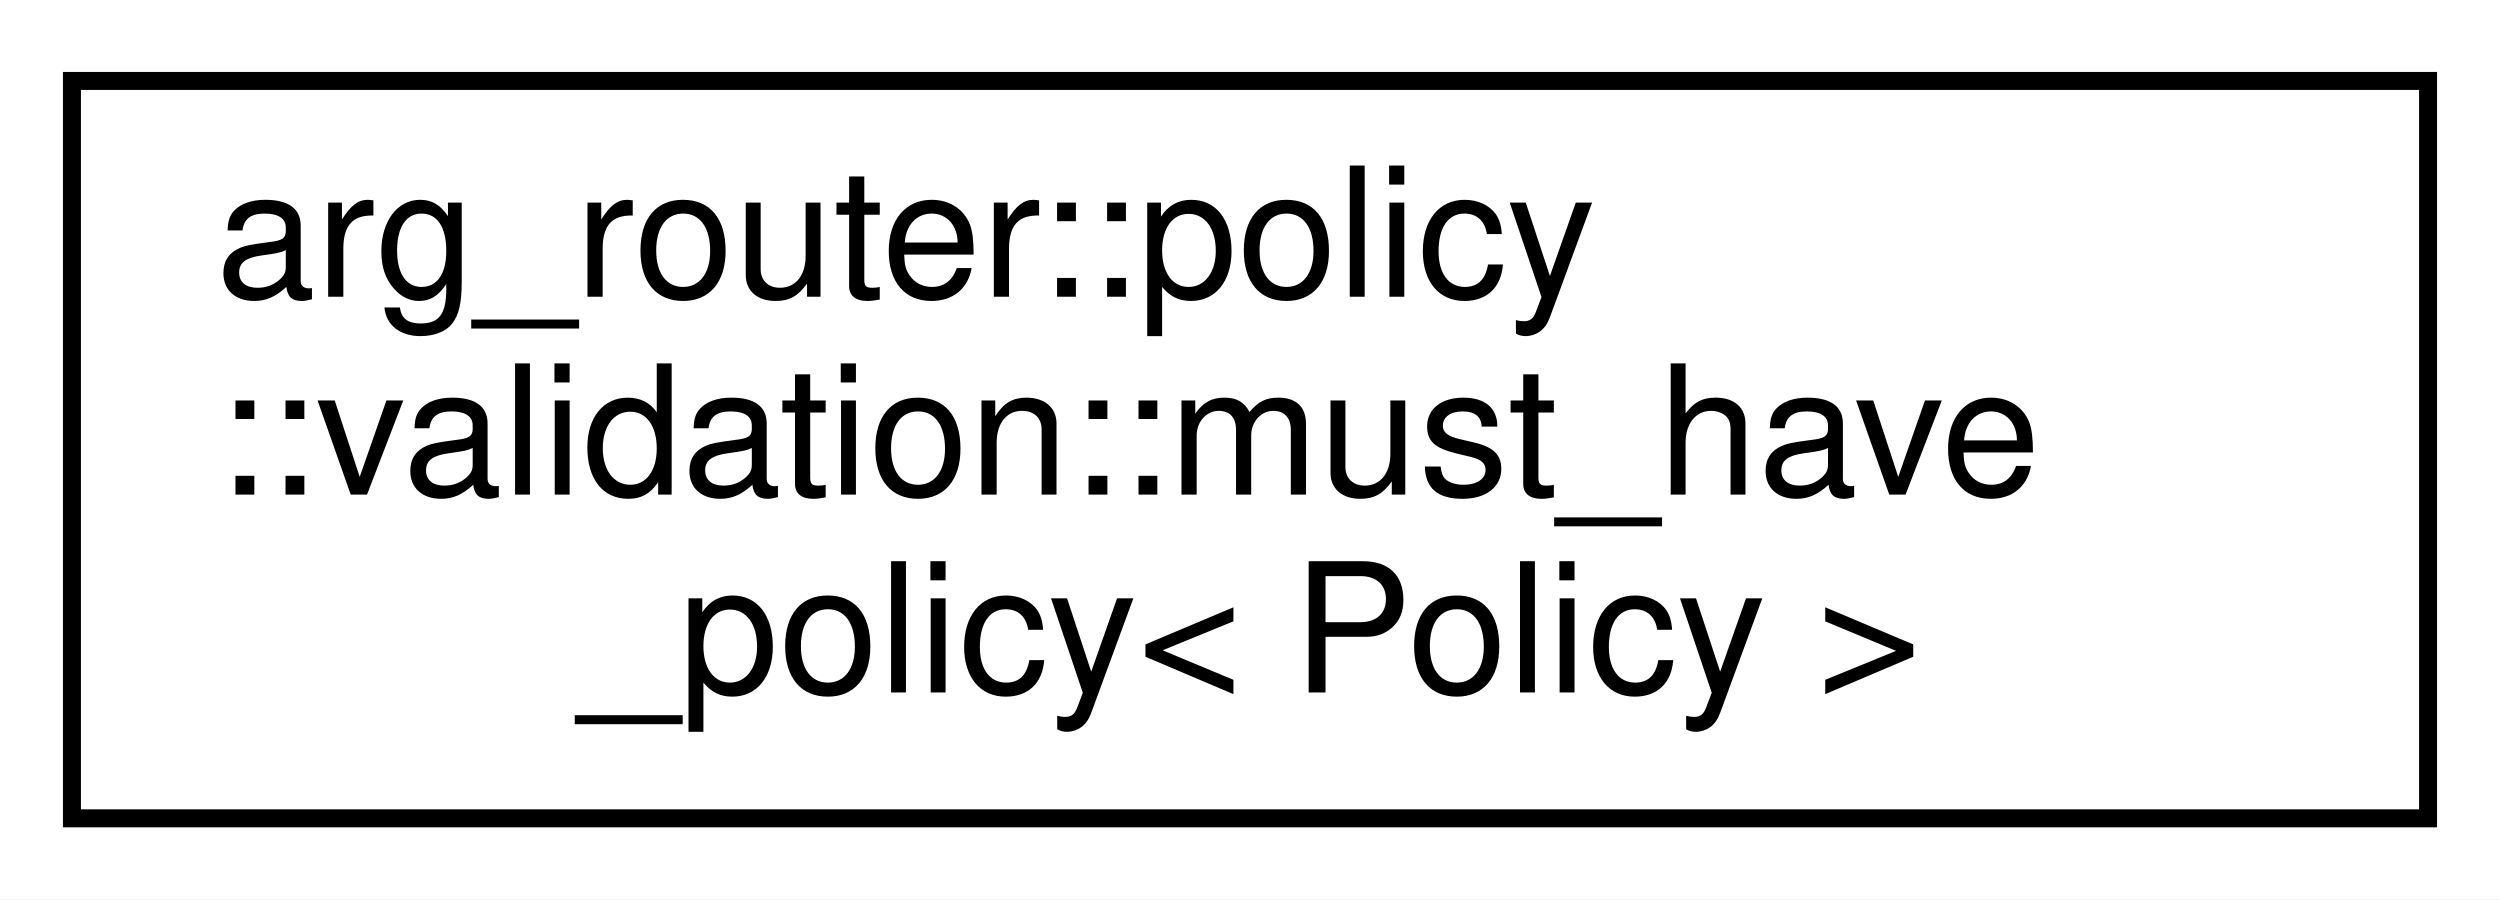
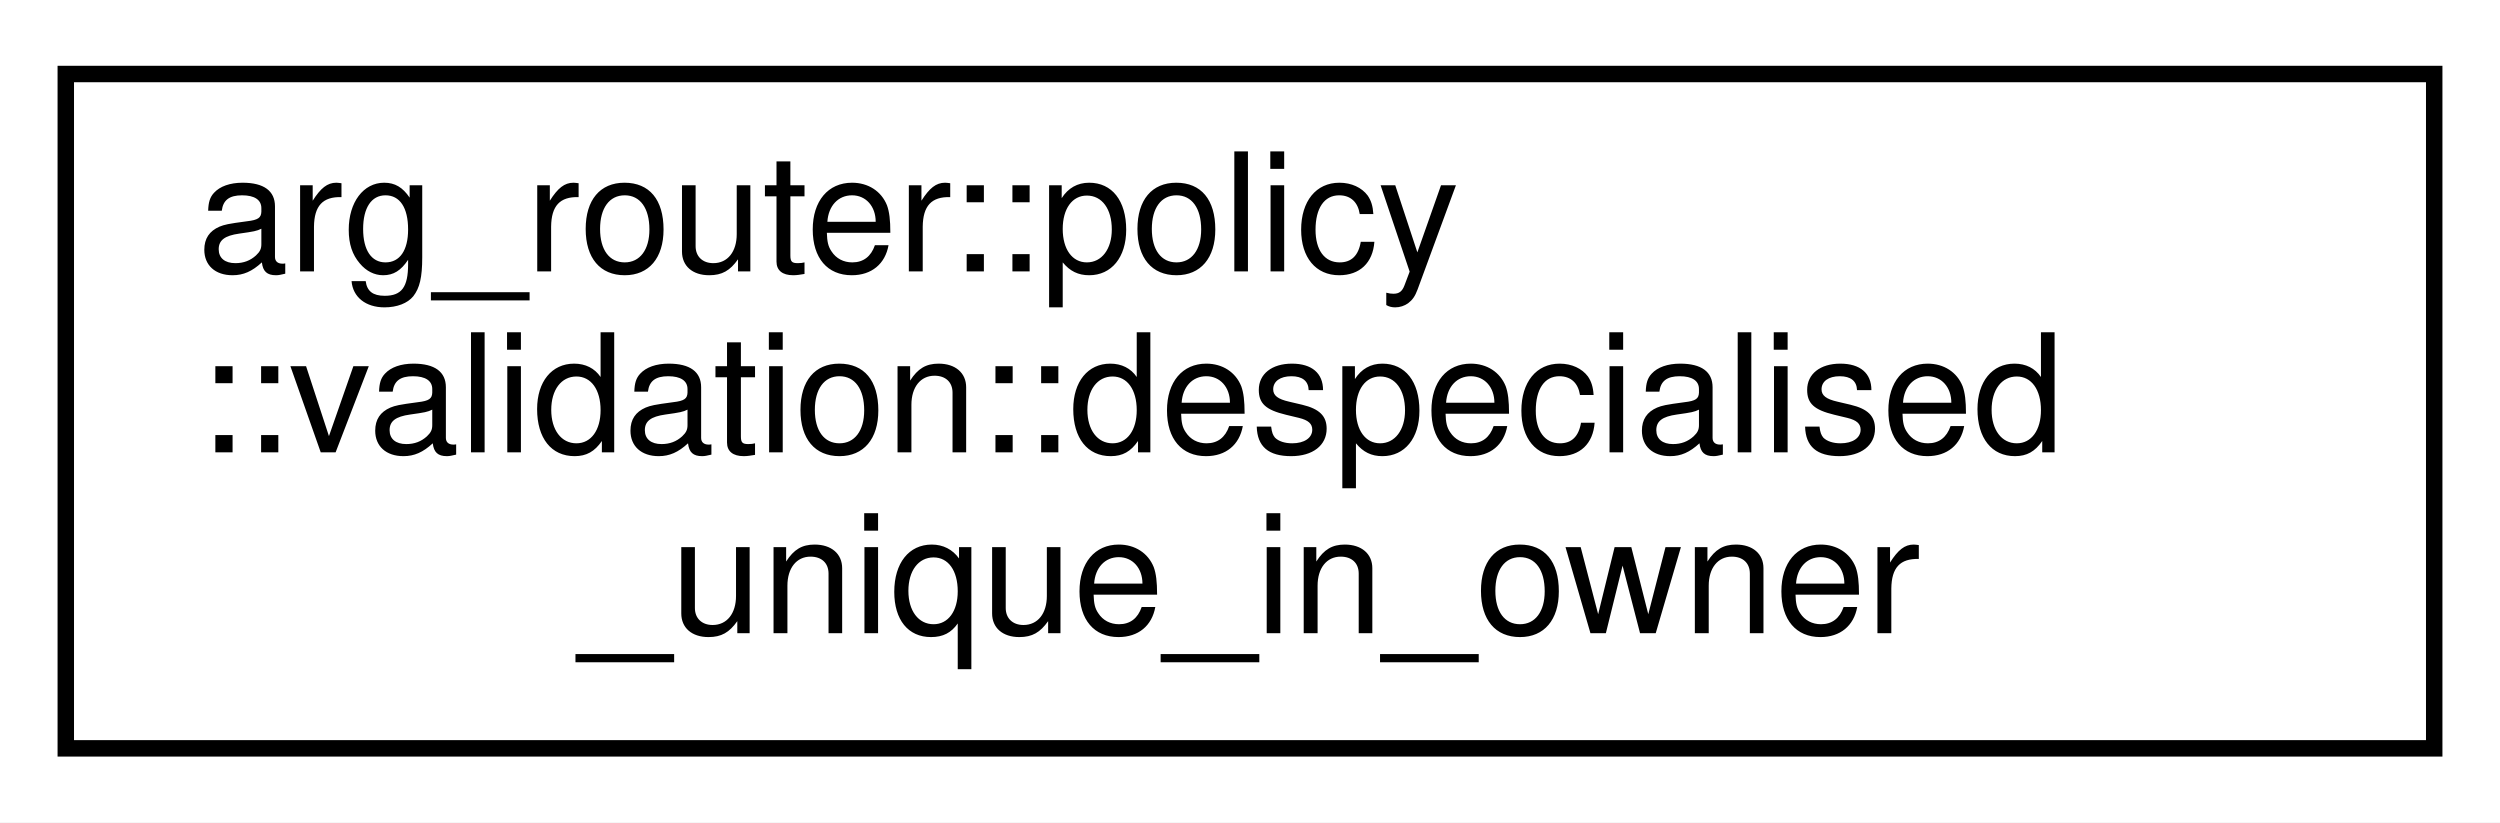
- <svg xmlns="http://www.w3.org/2000/svg" xmlns:xlink="http://www.w3.org/1999/xlink" width="139pt" height="50pt" viewBox="0.00 0.00 139.00 50.00">
+ <svg xmlns="http://www.w3.org/2000/svg" xmlns:xlink="http://www.w3.org/1999/xlink" width="152pt" height="50pt" viewBox="0.00 0.00 152.00 50.00">
  <g id="graph0" class="graph" transform="scale(1 1) rotate(0) translate(4 46)">
-     <polygon fill="white" stroke="transparent" points="-4,4 -4,-46 135,-46 135,4 -4,4" />
+     <polygon fill="white" stroke="transparent" points="-4,4 -4,-46 148,-46 148,4 -4,4" />
    <g id="node1" class="node">
      <g id="a_node1">
-         <a xlink:href="structarg__router_1_1policy_1_1validation_1_1must__have__policy.html" target="_top" xlink:title=" ">
-           <polygon fill="white" stroke="black" points="0,-0.5 0,-41.5 131,-41.5 131,-0.5 0,-0.5" />
+         <a xlink:href="structarg__router_1_1policy_1_1validation_1_1despecialised__unique__in__owner.html" target="_top" xlink:title=" ">
+           <polygon fill="white" stroke="black" points="0,-0.5 0,-41.5 144,-41.5 144,-0.5 0,-0.5" />
          <text text-anchor="start" x="8" y="-29.5" font-family="Helvetica,sans-Serif" font-size="10.00">arg_router::policy</text>
-           <text text-anchor="start" x="8" y="-18.5" font-family="Helvetica,sans-Serif" font-size="10.00">::validation::must_have</text>
-           <text text-anchor="middle" x="65.5" y="-7.5" font-family="Helvetica,sans-Serif" font-size="10.00">_policy&lt; Policy &gt;</text>
+           <text text-anchor="start" x="8" y="-18.5" font-family="Helvetica,sans-Serif" font-size="10.00">::validation::despecialised</text>
+           <text text-anchor="middle" x="72" y="-7.5" font-family="Helvetica,sans-Serif" font-size="10.00">_unique_in_owner</text>
        </a>
      </g>
    </g>
  </g>
</svg>
